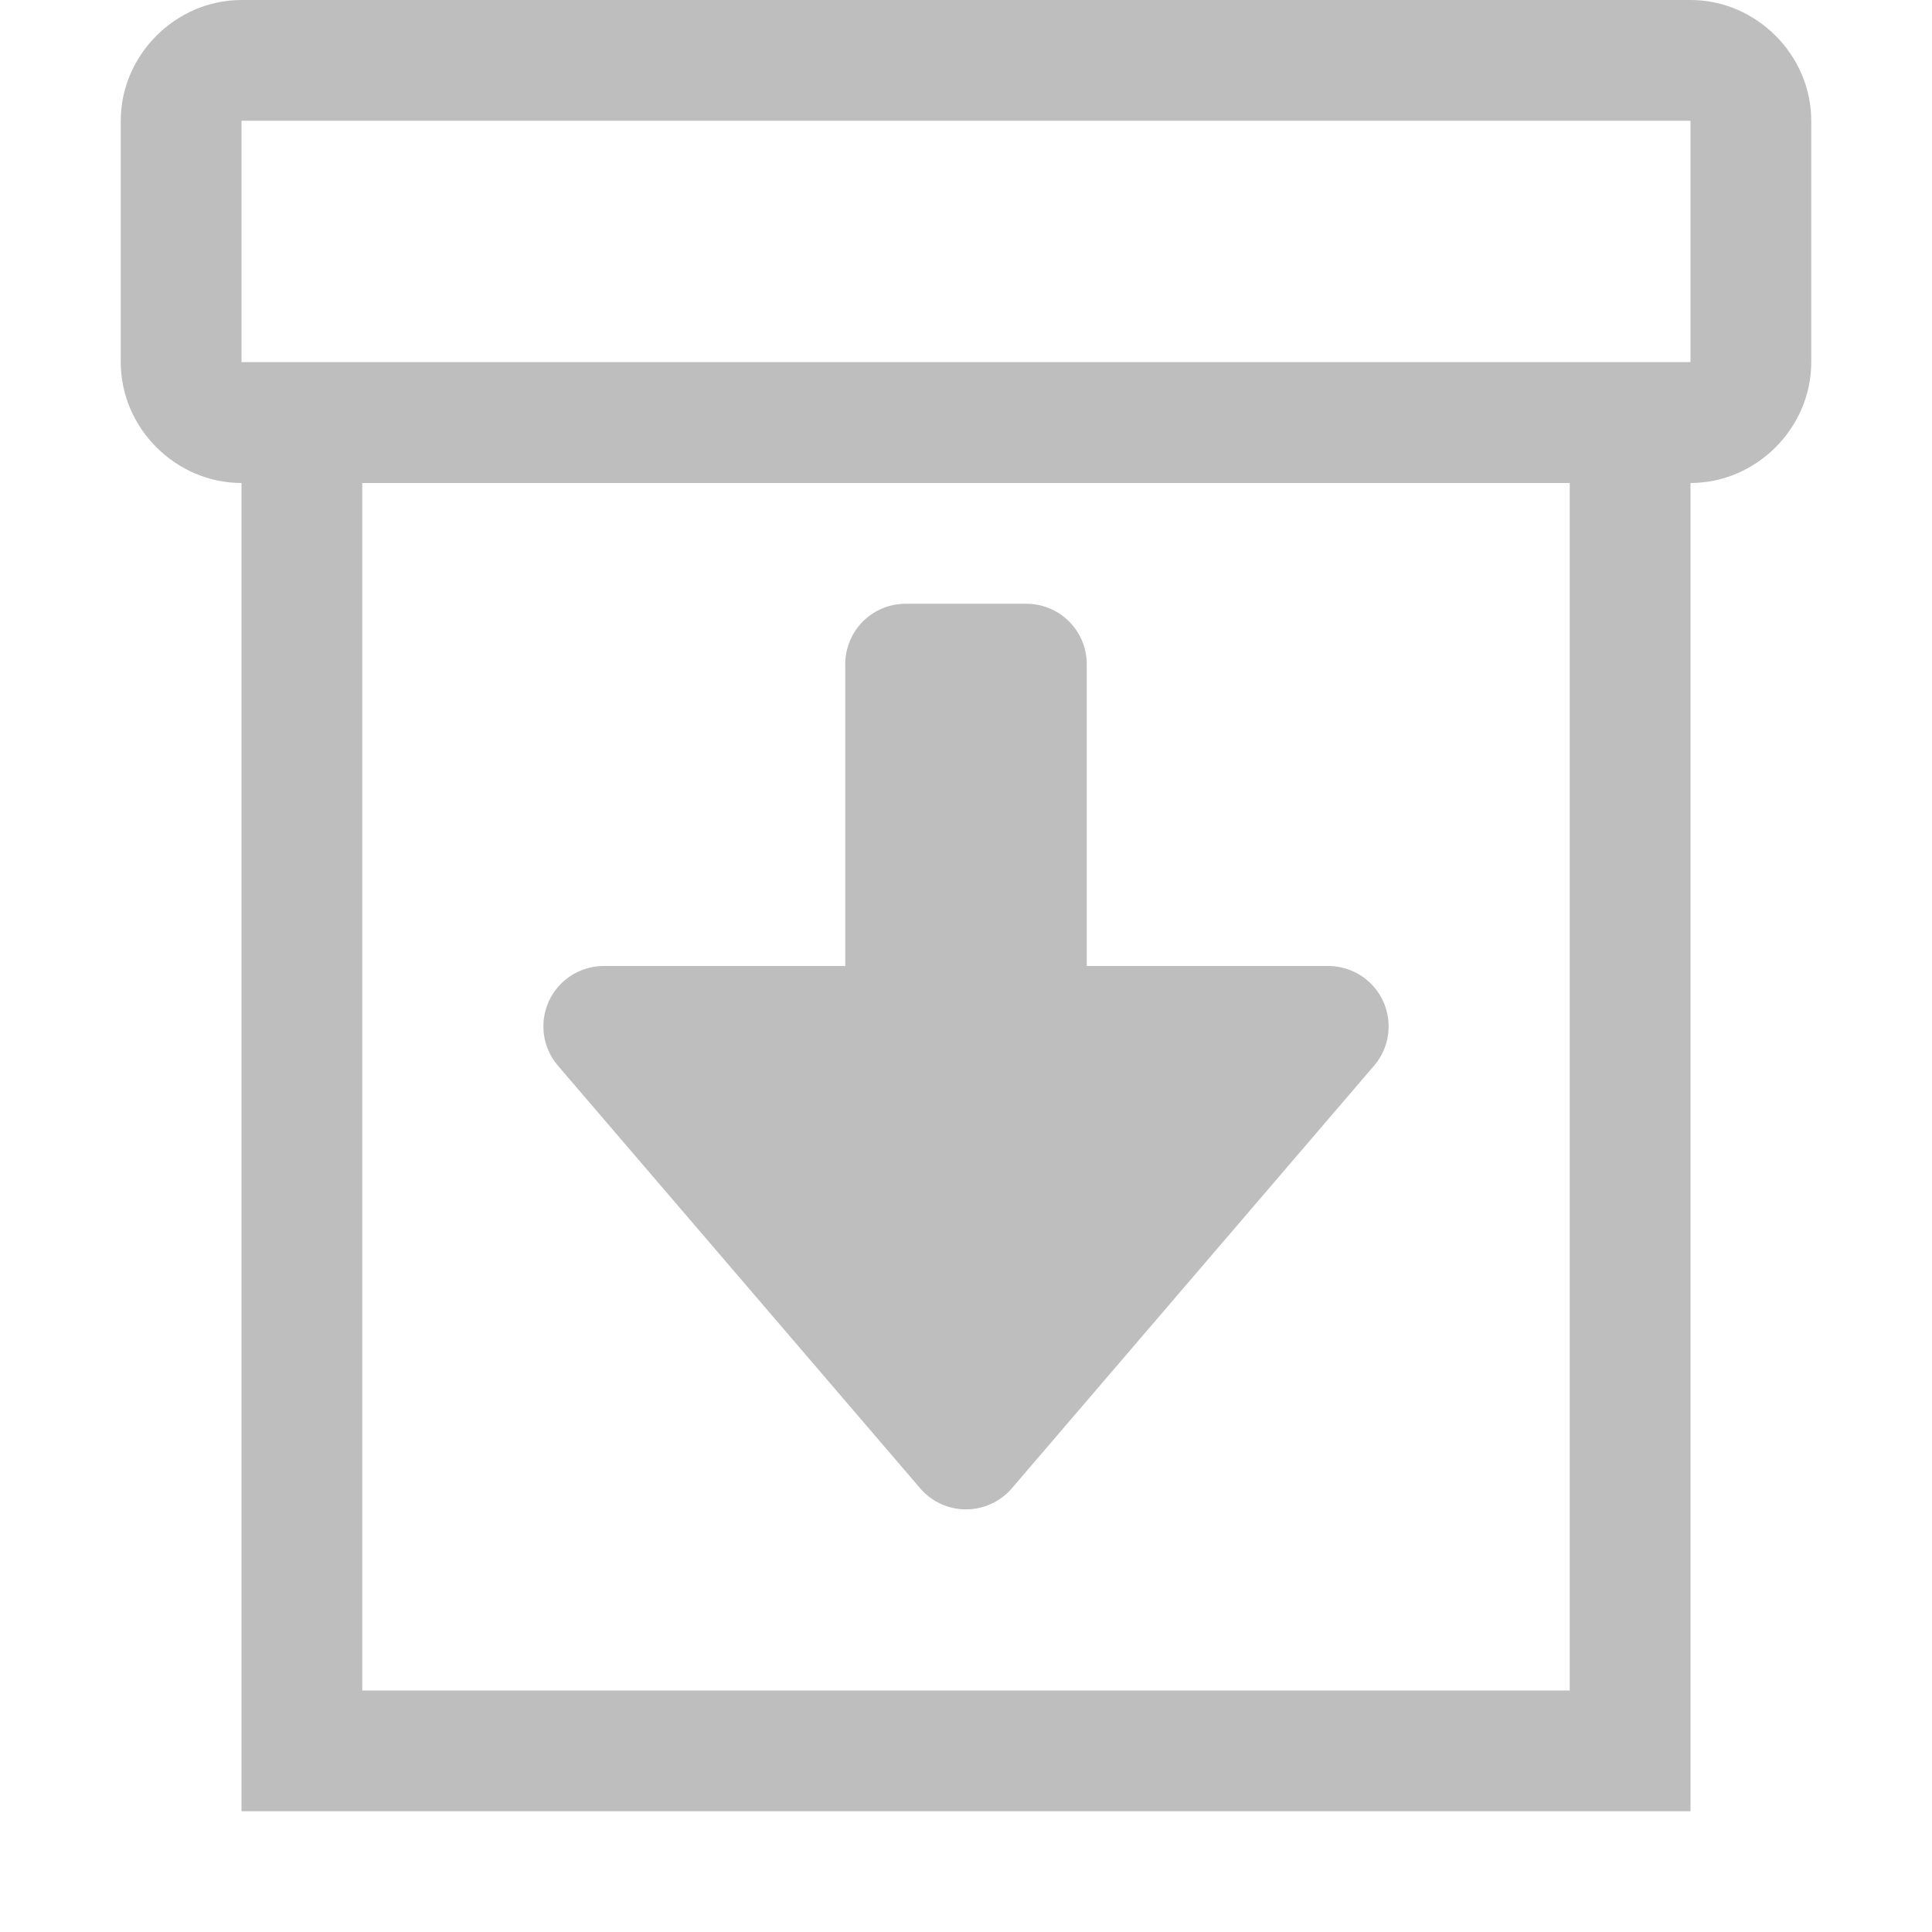
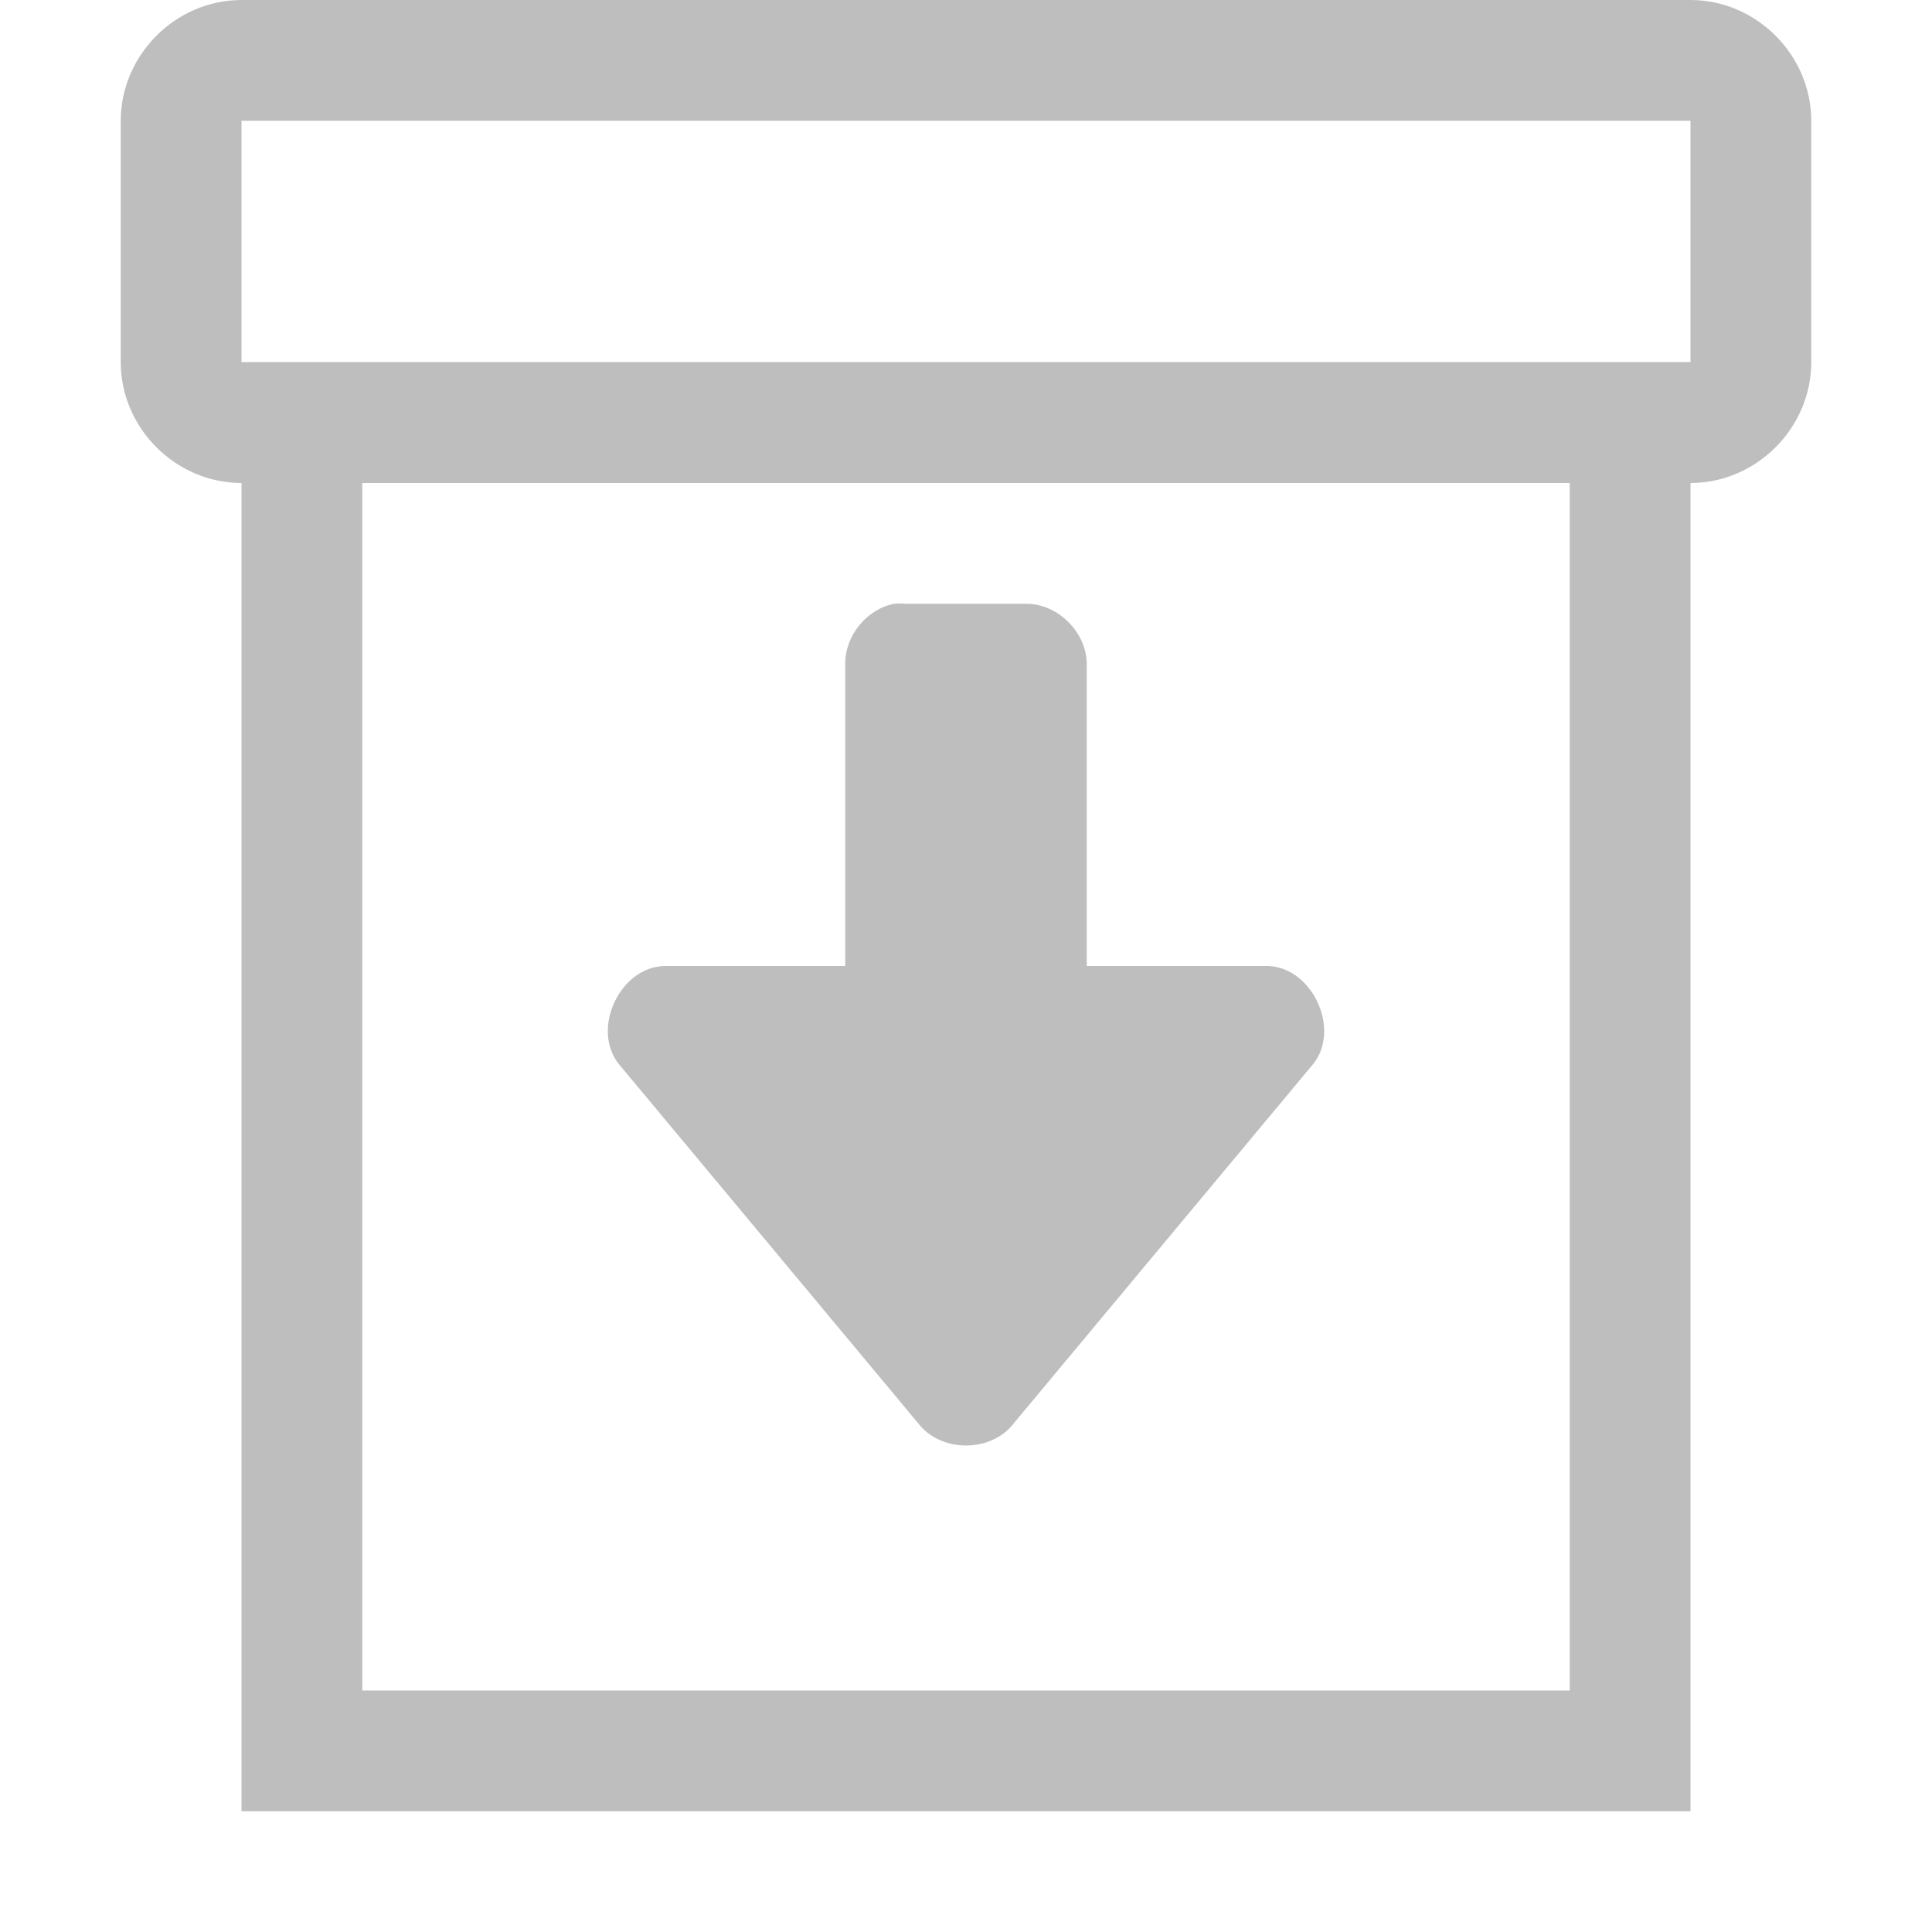
<svg xmlns="http://www.w3.org/2000/svg" xmlns:xlink="http://www.w3.org/1999/xlink" version="1.1" width="16" height="16" id="svg7384">
  <defs id="defs11">
    <linearGradient id="linearGradient4299-652-6">
      <stop id="stop3618-0" style="stop-color:#ffffff;stop-opacity:1" offset="0" />
      <stop id="stop3620-26" style="stop-color:#ffffff;stop-opacity:0" offset="1" />
    </linearGradient>
    <linearGradient gradientTransform="matrix(0.6470788,0,0,0.6512019,0.2524331,0.9735077)" y2="12.501" x2="11.704" y1="19.199" x1="11.704" gradientUnits="userSpaceOnUse" id="linearGradient3072-8" xlink:href="#linearGradient4299-652-6" />
    <linearGradient id="linearGradient4046">
      <stop id="stop4048" style="stop-color:#90dbec;stop-opacity:1" offset="0" />
      <stop id="stop4050" style="stop-color:#55c1ec;stop-opacity:1" offset="0.333" />
      <stop id="stop4052" style="stop-color:#3689e6;stop-opacity:1" offset="0.705" />
      <stop id="stop4054" style="stop-color:#2b63a0;stop-opacity:1" offset="1" />
    </linearGradient>
    <linearGradient id="linearGradient4017">
      <stop offset="0" style="stop-color:#ffffff;stop-opacity:1" id="stop4019" />
      <stop offset="0.4" style="stop-color:#ffffff;stop-opacity:0.235" id="stop4021" />
      <stop offset="0.5" style="stop-color:#ffffff;stop-opacity:0.157" id="stop4023" />
      <stop offset="1" style="stop-color:#ffffff;stop-opacity:0.392" id="stop4025" />
    </linearGradient>
    <linearGradient id="linearGradient3977-9">
      <stop id="stop3979-46" style="stop-color:#ffffff;stop-opacity:1" offset="0" />
      <stop id="stop3981-4" style="stop-color:#ffffff;stop-opacity:0.235" offset="0.036" />
      <stop id="stop3983-9" style="stop-color:#ffffff;stop-opacity:0.157" offset="0.951" />
      <stop id="stop3985-6" style="stop-color:#ffffff;stop-opacity:0.392" offset="1" />
    </linearGradient>
    <linearGradient id="linearGradient3600-4">
      <stop id="stop3602-7" style="stop-color:#f4f4f4;stop-opacity:1" offset="0" />
      <stop id="stop3604-6" style="stop-color:#dbdbdb;stop-opacity:1" offset="1" />
    </linearGradient>
    <linearGradient id="linearGradient5060">
      <stop id="stop5062" style="stop-color:#000000;stop-opacity:1" offset="0" />
      <stop id="stop5064" style="stop-color:#000000;stop-opacity:0" offset="1" />
    </linearGradient>
    <linearGradient id="linearGradient5048">
      <stop id="stop5050" style="stop-color:#000000;stop-opacity:0" offset="0" />
      <stop id="stop5056" style="stop-color:#000000;stop-opacity:1" offset="0.5" />
      <stop id="stop5052" style="stop-color:#000000;stop-opacity:0" offset="1" />
    </linearGradient>
    <linearGradient x1="24" y1="5.564" x2="24" y2="43" id="linearGradient3013" xlink:href="#linearGradient3977-9" gradientUnits="userSpaceOnUse" gradientTransform="matrix(0.4054051,0,0,0.5135135,2.269687,-0.3243195)" />
    <linearGradient x1="25.132" y1="0.985" x2="25.132" y2="47.013" id="linearGradient3016" xlink:href="#linearGradient3600-4" gradientUnits="userSpaceOnUse" gradientTransform="matrix(0.4857154,0,0,0.4562967,0.3428289,0.3488617)" />
    <radialGradient cx="605.714" cy="486.648" r="117.143" fx="605.714" fy="486.648" id="radialGradient3021" xlink:href="#linearGradient5060" gradientUnits="userSpaceOnUse" gradientTransform="matrix(0.01204859,0,0,0.0082353,13.23879,18.98056)" />
    <radialGradient cx="605.714" cy="486.648" r="117.143" fx="605.714" fy="486.648" id="radialGradient3024" xlink:href="#linearGradient5060" gradientUnits="userSpaceOnUse" gradientTransform="matrix(-0.01204859,0,0,0.0082353,10.76121,18.98056)" />
    <linearGradient x1="302.857" y1="366.648" x2="302.857" y2="609.505" id="linearGradient3027" xlink:href="#linearGradient5048" gradientUnits="userSpaceOnUse" gradientTransform="matrix(0.0352071,0,0,0.0082353,-0.724852,18.98055)" />
    <linearGradient x1="11.704" y1="19.199" x2="11.704" y2="6" id="linearGradient3022" xlink:href="#linearGradient3707-319-631-407-324" gradientUnits="userSpaceOnUse" gradientTransform="translate(-22,0)" />
    <linearGradient id="linearGradient4299-652-5">
      <stop id="stop3618-7" style="stop-color:#ffffff;stop-opacity:1" offset="0" />
      <stop id="stop3620-2" style="stop-color:#ffffff;stop-opacity:0" offset="1" />
    </linearGradient>
    <linearGradient gradientTransform="matrix(0.4054051,0,0,0.5135135,2.269687,7.675681)" gradientUnits="userSpaceOnUse" xlink:href="#linearGradient3977-7" id="linearGradient4243" y2="43" x2="24" y1="5.564" x1="24" />
    <linearGradient id="linearGradient3977-7">
      <stop offset="0" style="stop-color:#ffffff;stop-opacity:1" id="stop3979-4" />
      <stop offset="0.036" style="stop-color:#ffffff;stop-opacity:0.235" id="stop3981-8" />
      <stop offset="0.951" style="stop-color:#ffffff;stop-opacity:0.157" id="stop3983-1" />
      <stop offset="1" style="stop-color:#ffffff;stop-opacity:0.392" id="stop3985-9" />
    </linearGradient>
    <linearGradient id="linearGradient3104-5">
      <stop offset="0" style="stop-color:#a0a0a0;stop-opacity:1" id="stop3106-6" />
      <stop offset="1" style="stop-color:#bebebe;stop-opacity:1" id="stop3108-9" />
    </linearGradient>
    <linearGradient gradientTransform="matrix(0.3922136,0,0,0.4270257,29.1993,7.840329)" gradientUnits="userSpaceOnUse" xlink:href="#linearGradient3104-5" id="linearGradient3124" y2="2.906" x2="-51.786" y1="50.786" x1="-51.786" />
    <linearGradient id="linearGradient3600-4-1">
      <stop offset="0" style="stop-color:#f4f4f4;stop-opacity:1" id="stop3602-7-5" />
      <stop offset="1" style="stop-color:#dbdbdb;stop-opacity:1" id="stop3604-6-5" />
    </linearGradient>
    <linearGradient gradientTransform="matrix(0.4857154,0,0,0.4562967,0.3428289,8.348862)" gradientUnits="userSpaceOnUse" xlink:href="#linearGradient3600-4-1" id="linearGradient3122" y2="47.013" x2="25.132" y1="0.985" x1="25.132" />
    <radialGradient gradientTransform="matrix(0.01204859,0,0,0.0082353,13.23879,26.98056)" gradientUnits="userSpaceOnUse" xlink:href="#linearGradient5060-7" id="radialGradient3045" fy="486.648" fx="605.714" r="117.143" cy="486.648" cx="605.714" />
    <linearGradient id="linearGradient5060-7">
      <stop offset="0" style="stop-color:#000000;stop-opacity:1" id="stop5062-3" />
      <stop offset="1" style="stop-color:#000000;stop-opacity:0" id="stop5064-1" />
    </linearGradient>
    <radialGradient gradientTransform="matrix(-0.01204859,0,0,0.0082353,10.76121,26.98056)" gradientUnits="userSpaceOnUse" xlink:href="#linearGradient5060-7" id="radialGradient3048" fy="486.648" fx="605.714" r="117.143" cy="486.648" cx="605.714" />
    <linearGradient id="linearGradient5048-9">
      <stop offset="0" style="stop-color:#000000;stop-opacity:0" id="stop5050-8" />
      <stop offset="0.5" style="stop-color:#000000;stop-opacity:1" id="stop5056-5" />
      <stop offset="1" style="stop-color:#000000;stop-opacity:0" id="stop5052-4" />
    </linearGradient>
    <linearGradient gradientTransform="matrix(0.0352071,0,0,0.0082353,-0.724852,26.98055)" gradientUnits="userSpaceOnUse" xlink:href="#linearGradient5048-9" id="linearGradient3826" y2="609.505" x2="302.857" y1="366.648" x1="302.857" />
    <linearGradient id="linearGradient8662">
      <stop offset="0" style="stop-color:#000000;stop-opacity:1" id="stop8664" />
      <stop offset="1" style="stop-color:#000000;stop-opacity:0" id="stop8666" />
    </linearGradient>
    <radialGradient gradientTransform="matrix(1,0,0,0.536723,0,16.87306)" gradientUnits="userSpaceOnUse" xlink:href="#linearGradient8662" id="radialGradient4171" fy="36.421" fx="24.837" r="15.645" cy="36.421" cx="24.837" />
    <linearGradient id="linearGradient4087">
      <stop offset="0" style="stop-color:#ffffff;stop-opacity:1" id="stop4089" />
      <stop offset="0.512" style="stop-color:#ffffff;stop-opacity:0.235" id="stop4091" />
      <stop offset="0.585" style="stop-color:#ffffff;stop-opacity:0.157" id="stop4093" />
      <stop offset="1" style="stop-color:#ffffff;stop-opacity:0.392" id="stop4095" />
    </linearGradient>
    <linearGradient gradientTransform="matrix(0,-0.4284851,0.4596572,0,7.694829,23.63517)" gradientUnits="userSpaceOnUse" xlink:href="#linearGradient4087" id="linearGradient3191" y2="15.991" x2="20.576" y1="15.991" x1="38.941" />
    <linearGradient id="linearGradient3707-319-631-407-324">
      <stop offset="0" style="stop-color:#185f9a;stop-opacity:1" id="stop3760" />
      <stop offset="1" style="stop-color:#599ec9;stop-opacity:1" id="stop3762" />
    </linearGradient>
    <linearGradient gradientTransform="matrix(0.3922236,0,0,0.3656247,6.995572,3.85447)" gradientUnits="userSpaceOnUse" xlink:href="#linearGradient3707-319-631-407-324" id="linearGradient3196" y2="4.004" x2="35.998" y1="37.039" x1="35.998" />
    <linearGradient id="linearGradient2867-449-88-871-390-598-476-591-434-148-57-177">
      <stop offset="0" style="stop-color:#90dbec;stop-opacity:1" id="stop3750" />
      <stop offset="0.262" style="stop-color:#55c1ec;stop-opacity:1" id="stop3752" />
      <stop offset="0.705" style="stop-color:#3689e6;stop-opacity:1" id="stop3754" />
      <stop offset="1" style="stop-color:#2b63a0;stop-opacity:1" id="stop3756" />
    </linearGradient>
    <linearGradient gradientTransform="matrix(0.3922236,0,0,0.3656247,6.995572,3.85447)" gradientUnits="userSpaceOnUse" xlink:href="#linearGradient2867-449-88-871-390-598-476-591-434-148-57-177" id="linearGradient3194" y2="42.04" x2="23.732" y1="4.418" x1="23.732" />
    <linearGradient xlink:href="#linearGradient2867-449-88-871-390-598-476-591-434-148-57-177" id="linearGradient3911" gradientUnits="userSpaceOnUse" gradientTransform="matrix(0.3922236,0,0,0.3656247,6.995572,3.85447)" x1="23.732" y1="4.418" x2="23.732" y2="42.04" />
    <linearGradient xlink:href="#linearGradient3707-319-631-407-324" id="linearGradient3913" gradientUnits="userSpaceOnUse" gradientTransform="matrix(0.3922236,0,0,0.3656247,6.995572,3.85447)" x1="35.998" y1="37.039" x2="35.998" y2="4.004" />
    <linearGradient xlink:href="#linearGradient4087" id="linearGradient3915" gradientUnits="userSpaceOnUse" gradientTransform="matrix(0,-0.4284851,0.4596572,0,7.694829,23.63517)" x1="38.941" y1="15.991" x2="20.576" y2="15.991" />
    <linearGradient xlink:href="#linearGradient3707-319-631-407-324" id="linearGradient3931" x1="7" y1="18" x2="7" y2="7" gradientUnits="userSpaceOnUse" />
    <linearGradient xlink:href="#linearGradient2867-449-88-871-390-598-476-591-434-148-57-177" id="linearGradient3939" x1="18" y1="6" x2="18" y2="19" gradientUnits="userSpaceOnUse" gradientTransform="translate(-22,0)" />
    <linearGradient xlink:href="#linearGradient4046" id="linearGradient3947" x1="17" y1="4" x2="17" y2="18" gradientUnits="userSpaceOnUse" />
    <linearGradient xlink:href="#linearGradient4017" id="linearGradient4015" x1="14" y1="6.511" x2="14" y2="18" gradientUnits="userSpaceOnUse" />
    <radialGradient xlink:href="#linearGradient8662" id="radialGradient4056" gradientUnits="userSpaceOnUse" gradientTransform="matrix(-0.2331249,0,0,-0.1316833,17.79015,22.7359)" cx="24.837" cy="36.421" fx="24.837" fy="36.421" r="15.645" />
    <linearGradient id="linearGradient3600">
      <stop offset="0" style="stop-color:#f4f4f4;stop-opacity:1" id="stop3602" />
      <stop offset="1" style="stop-color:#dbdbdb;stop-opacity:1" id="stop3604" />
    </linearGradient>
    <linearGradient id="linearGradient3977">
      <stop offset="0" style="stop-color:#ffffff;stop-opacity:1" id="stop3979" />
      <stop offset="0.029" style="stop-color:#ffffff;stop-opacity:0.235" id="stop3981" />
      <stop offset="0.972" style="stop-color:#ffffff;stop-opacity:0.157" id="stop3983" />
      <stop offset="1" style="stop-color:#ffffff;stop-opacity:0.392" id="stop3985" />
    </linearGradient>
    <linearGradient id="linearGradient3104-9">
      <stop offset="0" style="stop-color:#000000;stop-opacity:0.34" id="stop3106-5" />
      <stop offset="1" style="stop-color:#000000;stop-opacity:0.247" id="stop3108-5" />
    </linearGradient>
    <linearGradient id="linearGradient4299-652">
      <stop id="stop3618" style="stop-color:#ffffff;stop-opacity:1" offset="0" />
      <stop id="stop3620" style="stop-color:#ffffff;stop-opacity:0" offset="1" />
    </linearGradient>
    <linearGradient gradientTransform="matrix(0.6470788,0,0,0.6512019,0.2524331,0.9735077)" y2="12.501" x2="11.704" y1="19.199" x1="11.704" gradientUnits="userSpaceOnUse" id="linearGradient3072" xlink:href="#linearGradient4299-652" />
  </defs>
  <path style="color:#bebebe;fill:#bebebe;fill-opacity:1;fill-rule:nonzero;stroke:none;stroke-width:1;marker:none;visibility:visible;display:inline;overflow:visible;enable-background:accumulate" d="M 2,3 2,15 14,15 14,3 z M 3,4 13,4 13,14 3,14 z" id="path3701-0-3-2-4-2-9-2-1" />
  <g id="layer1-8" transform="translate(-24.9324,-15.49484)" />
-   <path style="color:#000000;fill:#bebebe;fill-opacity:1;fill-rule:nonzero;stroke:#bebebe;stroke-width:1;stroke-linecap:round;stroke-linejoin:round;stroke-miterlimit:4;stroke-opacity:1;stroke-dasharray:none;stroke-dashoffset:0;marker:none;visibility:visible;display:inline;overflow:visible;enable-background:accumulate" d="m 7.5,5.5 0,3 -2.5,0 L 8,12 l 3,-3.5 -2.5,0 0,-3 z" id="path3870" />
+   <path style="font-size:medium;font-style:normal;font-variant:normal;font-weight:normal;font-stretch:normal;text-indent:0;text-align:start;text-decoration:none;line-height:normal;letter-spacing:normal;word-spacing:normal;text-transform:none;direction:ltr;block-progression:tb;writing-mode:lr-tb;text-anchor:start;baseline-shift:baseline;color:#000000;fill:#bebebe;fill-opacity:1;fill-rule:nonzero;stroke:none;stroke-width:1;marker:none;visibility:visible;display:inline;overflow:visible;enable-background:accumulate;font-family:Sans;-inkscape-font-specification:Sans" d="M 7.406,5 C 7.177,5.044 6.996,5.267 7,5.5 L 7,8 5.5,8 C 5.131,8.011 4.894,8.524 5.125,8.812 l 2.5,3 c 0.187,0.212 0.563,0.212 0.75,0 l 2.5,-3 C 11.106,8.524 10.869,8.011 10.5,8 L 9,8 9,5.5 C 9,5.238 8.762,5 8.5,5 l -1,0 c -0.031,-0.003 -0.063,-0.003 -0.094,0 z" id="path3870" />
  <g transform="matrix(1,0,0,0.99915,-33.42043,6.859958)" id="g2999-5">
    <g transform="translate(-80,-682)" id="layer9-1" />
  </g>
  <path id="rect4390" style="text-indent:0;text-transform:none;block-progression:tb;color:#bebebe;fill:#bebebe;fill-opacity:1" d="M 2,0 C 1.455,0 1,0.455 1,1 l 0,2 c 0,0.545 0.455,1 1,1 l 12,0 c 0.545,0 1,-0.455 1,-1 L 15,1 C 15,0.455 14.545,0 14,0 z M 2,1 14,1 14,3 2,3 z" />
</svg>
